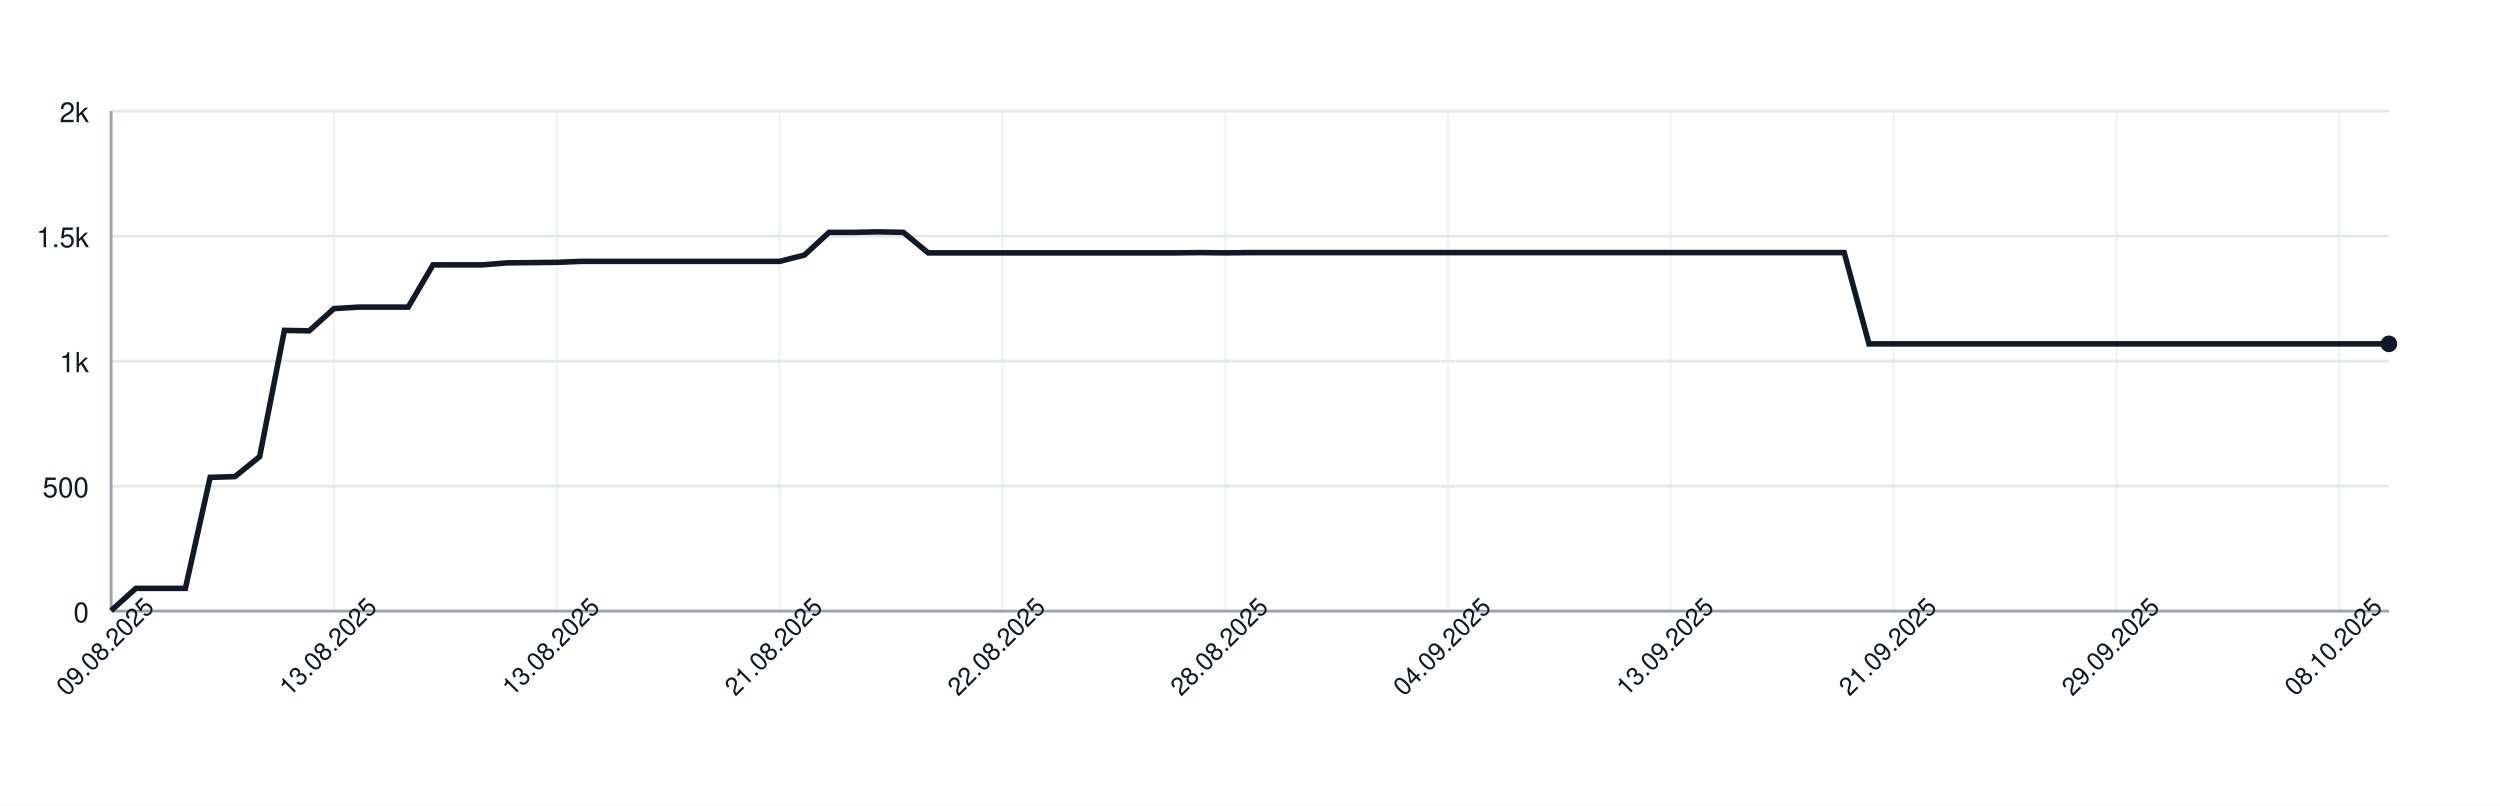
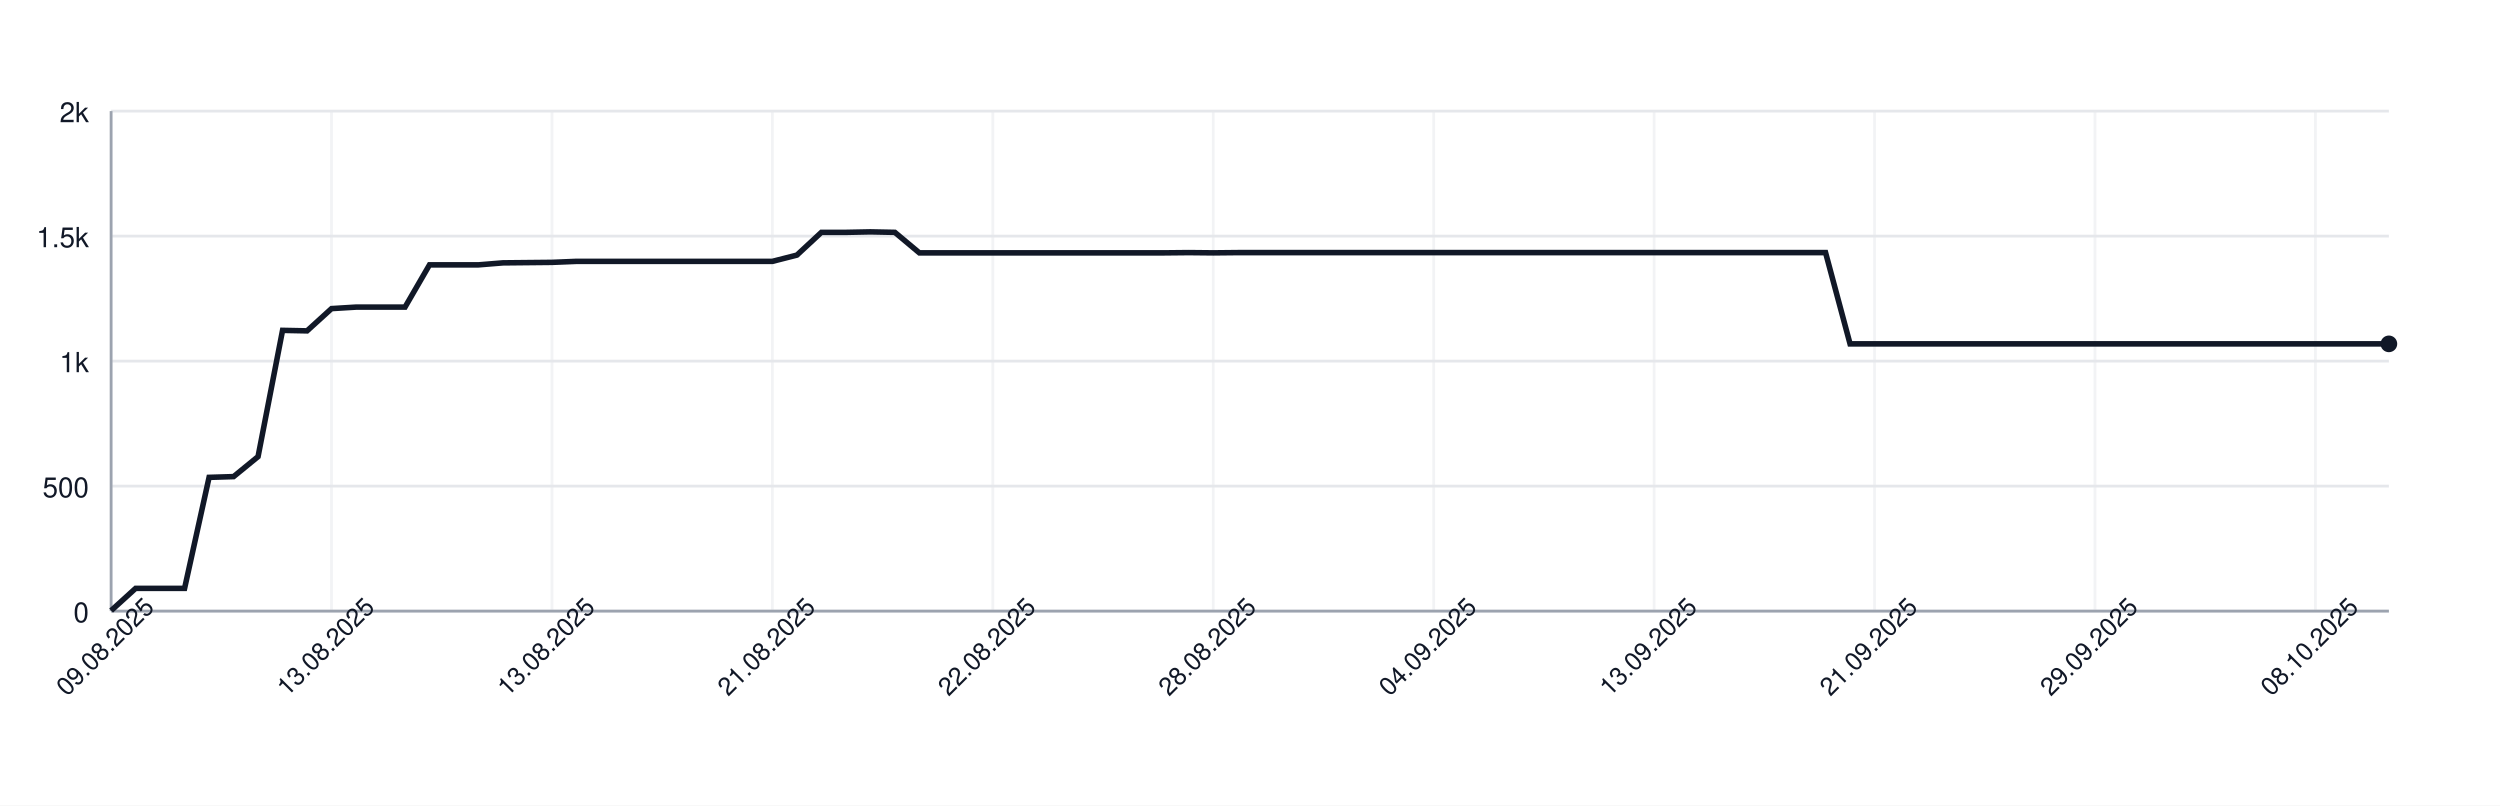
<svg xmlns="http://www.w3.org/2000/svg" width="900" height="290" style="font-family: -apple-system, BlinkMacSystemFont, 'Segoe UI', Helvetica, Arial, sans-serif;">
  <rect width="100%" height="100%" fill="white" />
  <g>
    <line x1="40" y1="220.00" x2="860" y2="220.00" stroke="#e5e7eb" />
    <text x="32" y="224.00" font-size="10" fill="#111827" text-anchor="end">0</text>
    <line x1="40" y1="175.00" x2="860" y2="175.00" stroke="#e5e7eb" />
    <text x="32" y="179.00" font-size="10" fill="#111827" text-anchor="end">500</text>
    <line x1="40" y1="130.00" x2="860" y2="130.00" stroke="#e5e7eb" />
    <text x="32" y="134.00" font-size="10" fill="#111827" text-anchor="end">1k</text>
    <line x1="40" y1="85.00" x2="860" y2="85.00" stroke="#e5e7eb" />
    <text x="32" y="89.00" font-size="10" fill="#111827" text-anchor="end">1.5k</text>
    <line x1="40" y1="40.00" x2="860" y2="40.00" stroke="#e5e7eb" />
    <text x="32" y="44.00" font-size="10" fill="#111827" text-anchor="end">2k</text>
    <line x1="40.00" y1="40" x2="40.00" y2="220" stroke="#e5e7eb" opacity="0.5" />
-     <line x1="120.22" y1="40" x2="120.22" y2="220" stroke="#e5e7eb" opacity="0.5" />
-     <line x1="200.43" y1="40" x2="200.43" y2="220" stroke="#e5e7eb" opacity="0.5" />
-     <line x1="280.65" y1="40" x2="280.65" y2="220" stroke="#e5e7eb" opacity="0.5" />
-     <line x1="360.87" y1="40" x2="360.87" y2="220" stroke="#e5e7eb" opacity="0.5" />
-     <line x1="441.09" y1="40" x2="441.09" y2="220" stroke="#e5e7eb" opacity="0.5" />
-     <line x1="521.30" y1="40" x2="521.30" y2="220" stroke="#e5e7eb" opacity="0.5" />
-     <line x1="601.52" y1="40" x2="601.52" y2="220" stroke="#e5e7eb" opacity="0.5" />
-     <line x1="681.74" y1="40" x2="681.74" y2="220" stroke="#e5e7eb" opacity="0.5" />
-     <line x1="761.96" y1="40" x2="761.96" y2="220" stroke="#e5e7eb" opacity="0.5" />
-     <line x1="842.17" y1="40" x2="842.17" y2="220" stroke="#e5e7eb" opacity="0.5" />
+     <line x1="119.35" y1="40" x2="119.35" y2="220" stroke="#e5e7eb" opacity="0.5" />
+     <line x1="198.71" y1="40" x2="198.71" y2="220" stroke="#e5e7eb" opacity="0.5" />
+     <line x1="278.06" y1="40" x2="278.06" y2="220" stroke="#e5e7eb" opacity="0.5" />
+     <line x1="357.42" y1="40" x2="357.42" y2="220" stroke="#e5e7eb" opacity="0.5" />
+     <line x1="436.77" y1="40" x2="436.77" y2="220" stroke="#e5e7eb" opacity="0.5" />
+     <line x1="516.13" y1="40" x2="516.13" y2="220" stroke="#e5e7eb" opacity="0.5" />
+     <line x1="595.48" y1="40" x2="595.48" y2="220" stroke="#e5e7eb" opacity="0.5" />
+     <line x1="674.84" y1="40" x2="674.84" y2="220" stroke="#e5e7eb" opacity="0.5" />
+     <line x1="754.19" y1="40" x2="754.19" y2="220" stroke="#e5e7eb" opacity="0.5" />
+     <line x1="833.55" y1="40" x2="833.55" y2="220" stroke="#e5e7eb" opacity="0.5" />
    <line x1="40" y1="220" x2="860" y2="220" stroke="#9ca3af" />
    <line x1="40" y1="40" x2="40" y2="220" stroke="#9ca3af" />
-     <path d="M 40.00 219.82 L 48.91 211.81 L 57.83 211.81 L 66.74 211.81 L 75.65 171.85 L 84.57 171.58 L 93.48 164.38 L 102.39 118.93 L 111.30 119.11 L 120.22 111.10 L 129.13 110.56 L 138.04 110.56 L 146.96 110.56 L 155.87 95.35 L 164.78 95.35 L 173.70 95.35 L 182.61 94.63 L 191.52 94.54 L 200.43 94.45 L 209.35 94.09 L 218.26 94.09 L 227.17 94.09 L 236.09 94.09 L 245.00 94.09 L 253.91 94.09 L 262.83 94.09 L 271.74 94.09 L 280.65 94.09 L 289.57 91.84 L 298.48 83.65 L 307.39 83.65 L 316.30 83.47 L 325.22 83.65 L 334.13 91.03 L 343.04 91.03 L 351.96 91.03 L 360.87 91.03 L 369.78 91.03 L 378.70 91.03 L 387.61 91.03 L 396.52 91.03 L 405.43 91.03 L 414.35 91.03 L 423.26 91.03 L 432.17 90.94 L 441.09 91.03 L 450.00 90.94 L 458.91 90.94 L 467.83 90.94 L 476.74 90.94 L 485.65 90.94 L 494.57 90.94 L 503.48 90.94 L 512.39 90.94 L 521.30 90.94 L 530.22 90.94 L 539.13 90.94 L 548.04 90.94 L 556.96 90.94 L 565.87 90.94 L 574.78 90.94 L 583.70 90.94 L 592.61 90.94 L 601.52 90.94 L 610.43 90.94 L 619.35 90.94 L 628.26 90.94 L 637.17 90.94 L 646.09 90.94 L 655.00 90.94 L 663.91 90.94 L 672.83 123.79 L 681.74 123.79 L 690.65 123.79 L 699.57 123.79 L 708.48 123.79 L 717.39 123.79 L 726.30 123.79 L 735.22 123.79 L 744.13 123.79 L 753.04 123.79 L 761.96 123.79 L 770.87 123.79 L 779.78 123.79 L 788.70 123.79 L 797.61 123.79 L 806.52 123.79 L 815.43 123.79 L 824.35 123.79 L 833.26 123.79 L 842.17 123.79 L 851.09 123.79 L 860.00 123.79" fill="none" stroke="#111827" stroke-width="2" />
+     <path d="M 40.00 219.82 L 48.82 211.81 L 57.63 211.81 L 66.45 211.81 L 75.27 171.85 L 84.09 171.58 L 92.90 164.38 L 101.72 118.93 L 110.54 119.11 L 119.35 111.10 L 128.17 110.56 L 136.99 110.56 L 145.81 110.56 L 154.62 95.35 L 163.44 95.35 L 172.26 95.35 L 181.08 94.63 L 189.89 94.54 L 198.71 94.45 L 207.53 94.09 L 216.34 94.09 L 225.16 94.09 L 233.98 94.09 L 242.80 94.09 L 251.61 94.09 L 260.43 94.09 L 269.25 94.09 L 278.06 94.09 L 286.88 91.84 L 295.70 83.65 L 304.52 83.65 L 313.33 83.47 L 322.15 83.65 L 330.97 91.03 L 339.78 91.03 L 348.60 91.03 L 357.42 91.03 L 366.24 91.03 L 375.05 91.03 L 383.87 91.03 L 392.69 91.03 L 401.51 91.03 L 410.32 91.03 L 419.14 91.03 L 427.96 90.94 L 436.77 91.03 L 445.59 90.94 L 454.41 90.94 L 463.23 90.94 L 472.04 90.94 L 480.86 90.94 L 489.68 90.94 L 498.49 90.94 L 507.31 90.94 L 516.13 90.94 L 524.95 90.94 L 533.76 90.94 L 542.58 90.94 L 551.40 90.94 L 560.22 90.94 L 569.03 90.94 L 577.85 90.94 L 586.67 90.94 L 595.48 90.94 L 604.30 90.94 L 613.12 90.94 L 621.94 90.94 L 630.75 90.94 L 639.57 90.94 L 648.39 90.94 L 657.20 90.94 L 666.02 123.79 L 674.84 123.79 L 683.66 123.79 L 692.47 123.79 L 701.29 123.79 L 710.11 123.79 L 718.92 123.79 L 727.74 123.79 L 736.56 123.79 L 745.38 123.79 L 754.19 123.79 L 763.01 123.79 L 771.83 123.79 L 780.65 123.79 L 789.46 123.79 L 798.28 123.79 L 807.10 123.79 L 815.91 123.79 L 824.73 123.79 L 833.55 123.79 L 842.37 123.79 L 851.18 123.79 L 860.00 123.79" fill="none" stroke="#111827" stroke-width="2" />
    <circle cx="860.00" cy="123.79" r="3" fill="#111827" />
    <text x="40.00" y="235.00" font-size="9" fill="#111827" text-anchor="middle" transform="rotate(-45 40.00 235.00)">09.08.2025</text>
-     <text x="120.22" y="235.00" font-size="9" fill="#111827" text-anchor="middle" transform="rotate(-45 120.22 235.00)">13.08.2025</text>
-     <text x="200.43" y="235.00" font-size="9" fill="#111827" text-anchor="middle" transform="rotate(-45 200.43 235.00)">13.08.2025</text>
-     <text x="280.65" y="235.00" font-size="9" fill="#111827" text-anchor="middle" transform="rotate(-45 280.65 235.00)">21.08.2025</text>
-     <text x="360.87" y="235.00" font-size="9" fill="#111827" text-anchor="middle" transform="rotate(-45 360.87 235.00)">22.08.2025</text>
-     <text x="441.09" y="235.00" font-size="9" fill="#111827" text-anchor="middle" transform="rotate(-45 441.09 235.00)">28.08.2025</text>
-     <text x="521.30" y="235.00" font-size="9" fill="#111827" text-anchor="middle" transform="rotate(-45 521.30 235.00)">04.09.2025</text>
-     <text x="601.52" y="235.00" font-size="9" fill="#111827" text-anchor="middle" transform="rotate(-45 601.52 235.00)">13.09.2025</text>
-     <text x="681.74" y="235.00" font-size="9" fill="#111827" text-anchor="middle" transform="rotate(-45 681.74 235.00)">21.09.2025</text>
-     <text x="761.96" y="235.00" font-size="9" fill="#111827" text-anchor="middle" transform="rotate(-45 761.96 235.00)">29.09.2025</text>
-     <text x="842.17" y="235.00" font-size="9" fill="#111827" text-anchor="middle" transform="rotate(-45 842.17 235.00)">08.10.2025</text>
+     <text x="119.35" y="235.00" font-size="9" fill="#111827" text-anchor="middle" transform="rotate(-45 119.35 235.00)">13.08.2025</text>
+     <text x="198.71" y="235.00" font-size="9" fill="#111827" text-anchor="middle" transform="rotate(-45 198.71 235.00)">13.08.2025</text>
+     <text x="278.06" y="235.00" font-size="9" fill="#111827" text-anchor="middle" transform="rotate(-45 278.06 235.00)">21.08.2025</text>
+     <text x="357.42" y="235.00" font-size="9" fill="#111827" text-anchor="middle" transform="rotate(-45 357.42 235.00)">22.08.2025</text>
+     <text x="436.77" y="235.00" font-size="9" fill="#111827" text-anchor="middle" transform="rotate(-45 436.77 235.00)">28.08.2025</text>
+     <text x="516.13" y="235.00" font-size="9" fill="#111827" text-anchor="middle" transform="rotate(-45 516.13 235.00)">04.09.2025</text>
+     <text x="595.48" y="235.00" font-size="9" fill="#111827" text-anchor="middle" transform="rotate(-45 595.48 235.00)">13.09.2025</text>
+     <text x="674.84" y="235.00" font-size="9" fill="#111827" text-anchor="middle" transform="rotate(-45 674.84 235.00)">21.09.2025</text>
+     <text x="754.19" y="235.00" font-size="9" fill="#111827" text-anchor="middle" transform="rotate(-45 754.19 235.00)">29.09.2025</text>
+     <text x="833.55" y="235.00" font-size="9" fill="#111827" text-anchor="middle" transform="rotate(-45 833.55 235.00)">08.10.2025</text>
  </g>
</svg>
